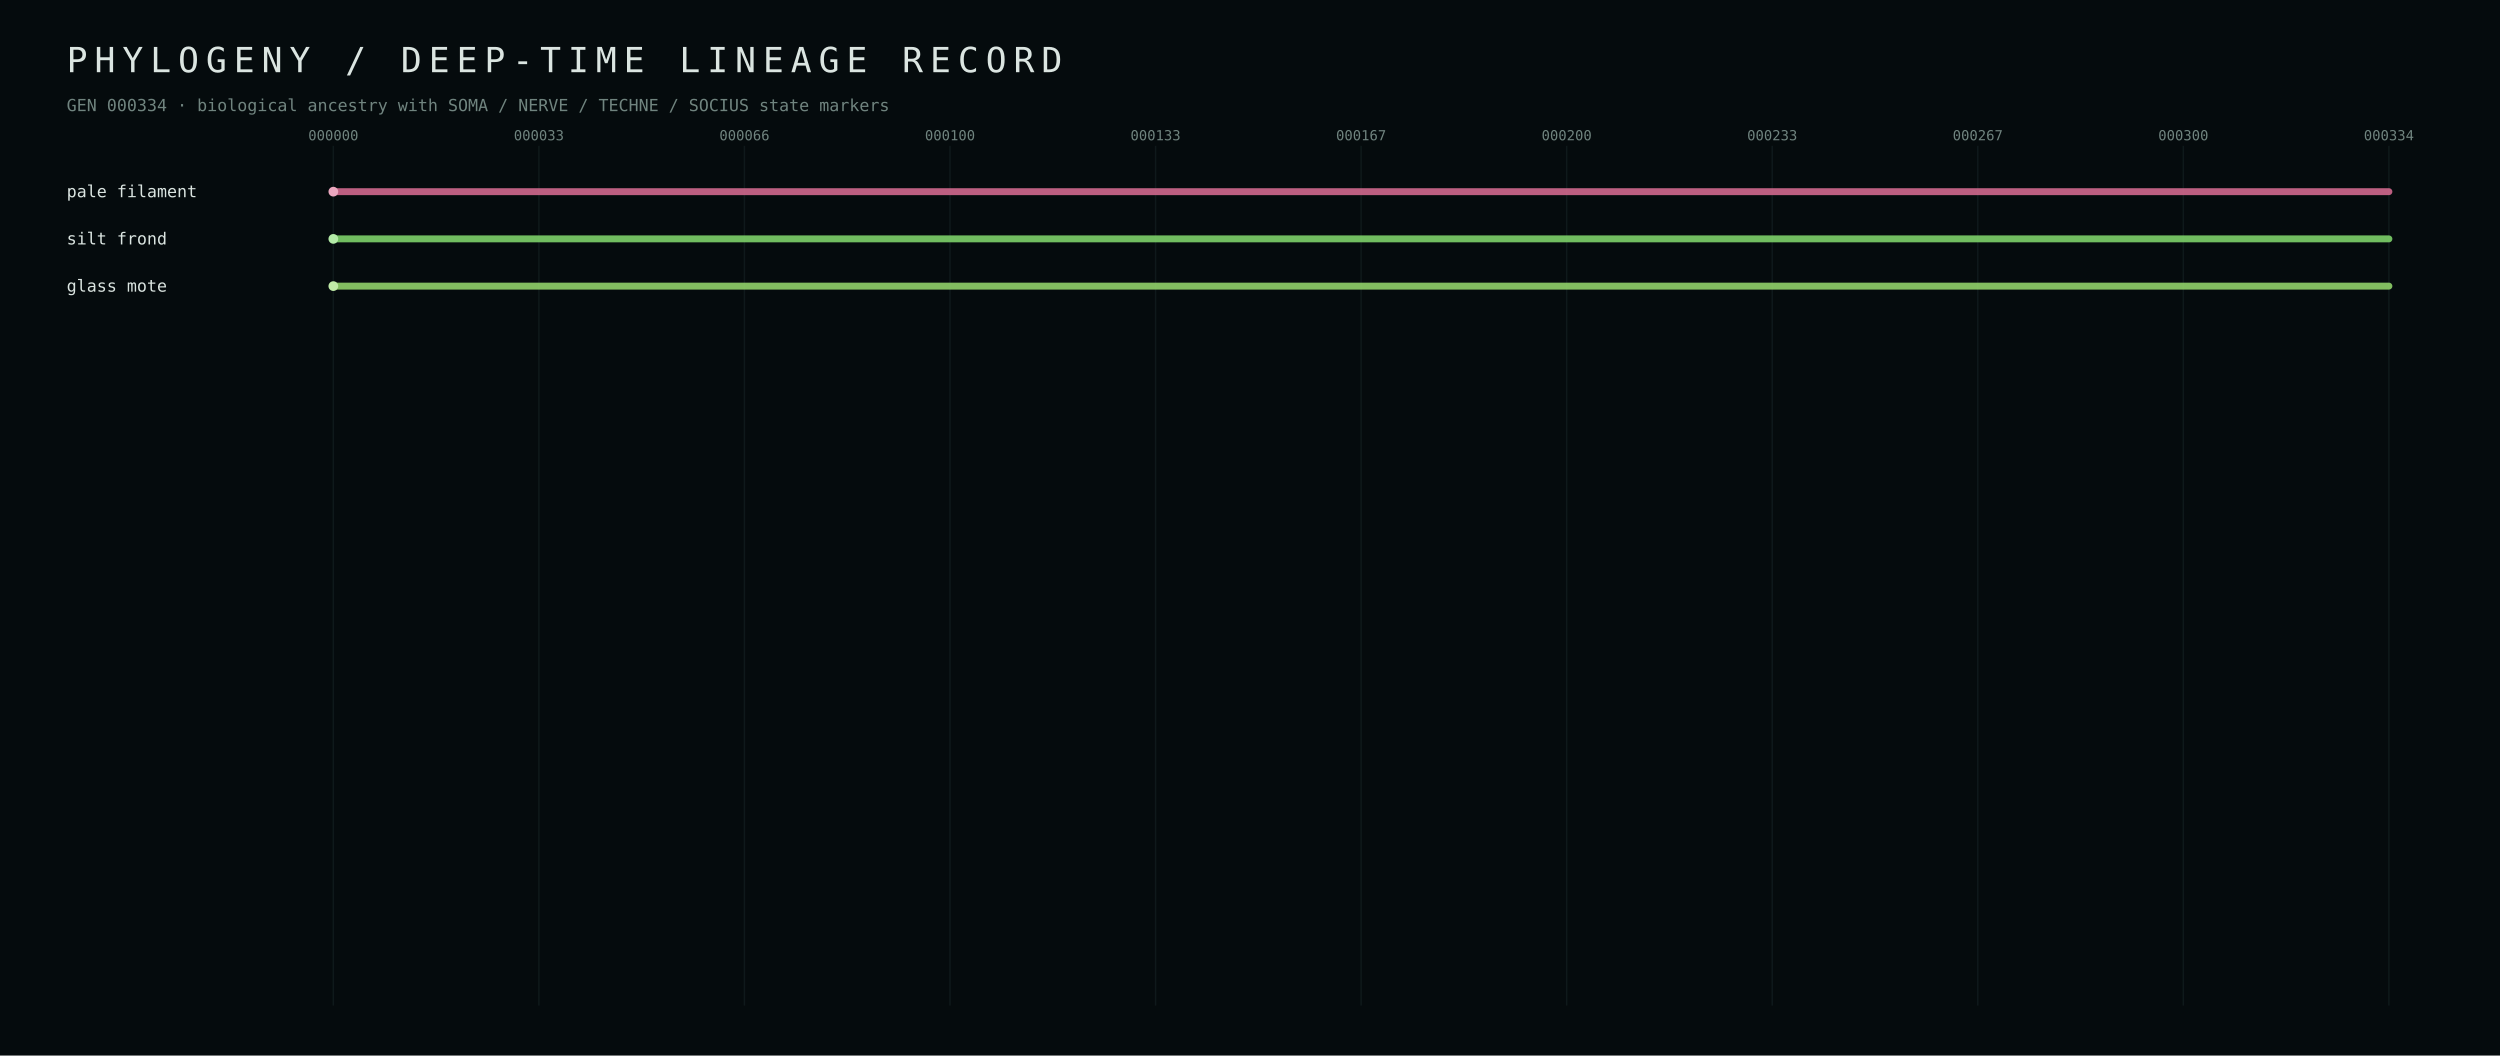
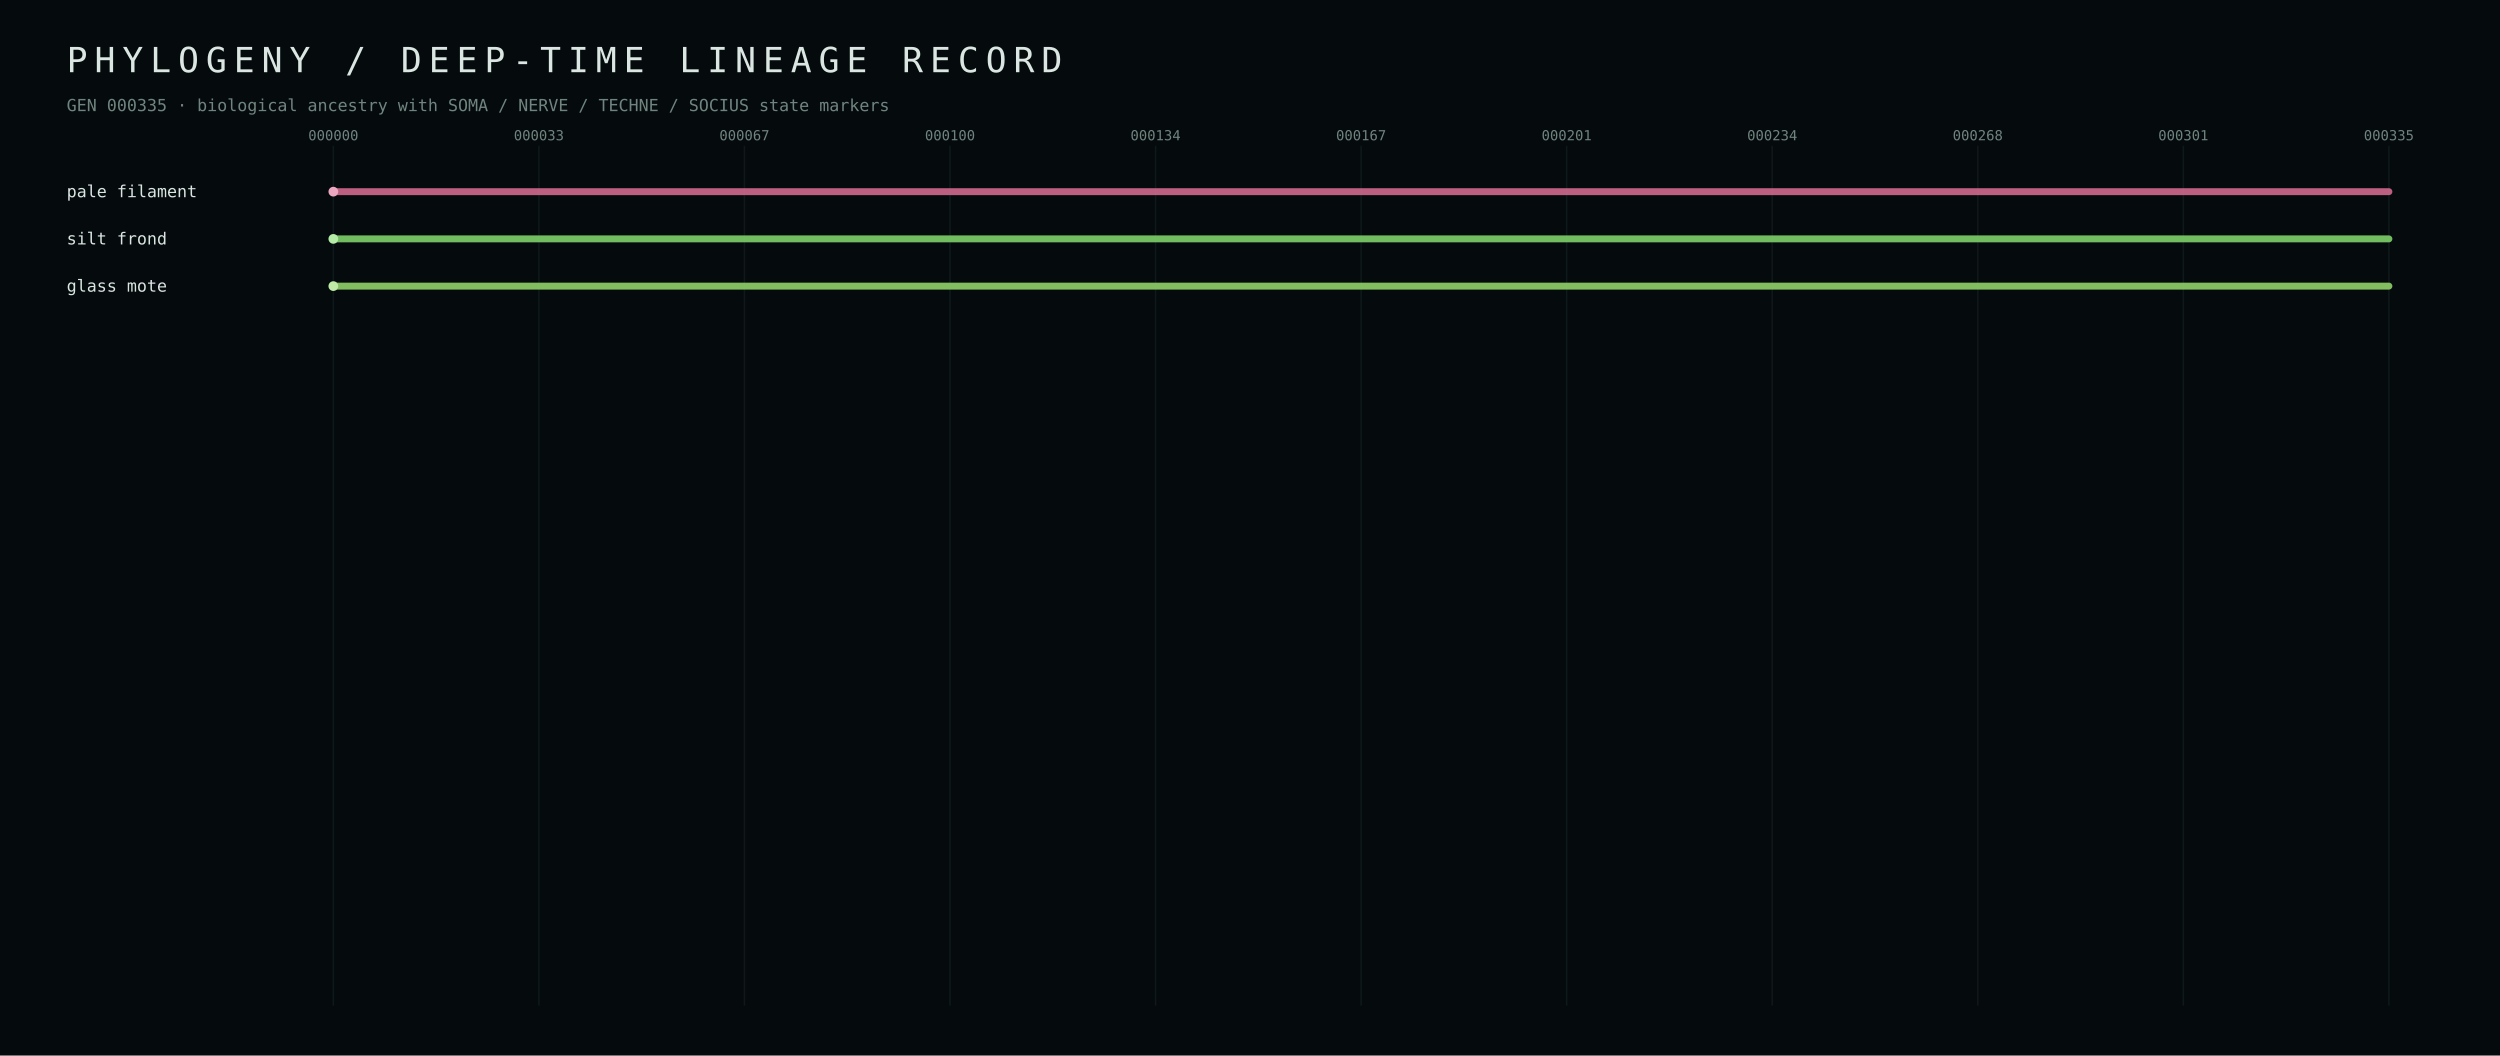
<svg xmlns="http://www.w3.org/2000/svg" width="1800" height="760" viewBox="0 0 1800 760">
  <defs>
    <style>text{font-family:ui-monospace,SFMono-Regular,Menlo,Consolas,monospace;fill:#dbe5e1} .muted{fill:#70847f} .tiny{font-size:10px} .small{font-size:12px} .hair{stroke:#223437;stroke-width:1}</style>
  </defs>
  <rect width="100%" height="100%" fill="#050b0d" />
  <text x="48" y="52" font-size="25" letter-spacing="5">PHYLOGENY / DEEP-TIME LINEAGE RECORD</text>
-   <text x="48" y="80" class="small muted">GEN 000334 · biological ancestry with SOMA / NERVE / TECHNE / SOCIUS state markers</text>
+   <text x="48" y="80" class="small muted">GEN 000335 · biological ancestry with SOMA / NERVE / TECHNE / SOCIUS state markers</text>
  <line x1="240.0" y1="105" x2="240.0" y2="724" class="hair" opacity="0.35" />
  <text x="240.0" y="101" text-anchor="middle" class="tiny muted">000000</text>
  <line x1="388.0" y1="105" x2="388.0" y2="724" class="hair" opacity="0.35" />
  <text x="388.0" y="101" text-anchor="middle" class="tiny muted">000033</text>
  <line x1="536.0" y1="105" x2="536.0" y2="724" class="hair" opacity="0.35" />
-   <text x="536.0" y="101" text-anchor="middle" class="tiny muted">000066</text>
+   <text x="536.0" y="101" text-anchor="middle" class="tiny muted">000067</text>
  <line x1="684.0" y1="105" x2="684.0" y2="724" class="hair" opacity="0.35" />
  <text x="684.0" y="101" text-anchor="middle" class="tiny muted">000100</text>
  <line x1="832.0" y1="105" x2="832.0" y2="724" class="hair" opacity="0.35" />
-   <text x="832.0" y="101" text-anchor="middle" class="tiny muted">000133</text>
+   <text x="832.0" y="101" text-anchor="middle" class="tiny muted">000134</text>
  <line x1="980.0" y1="105" x2="980.0" y2="724" class="hair" opacity="0.35" />
  <text x="980.0" y="101" text-anchor="middle" class="tiny muted">000167</text>
  <line x1="1128.0" y1="105" x2="1128.0" y2="724" class="hair" opacity="0.35" />
-   <text x="1128.0" y="101" text-anchor="middle" class="tiny muted">000200</text>
+   <text x="1128.0" y="101" text-anchor="middle" class="tiny muted">000201</text>
  <line x1="1276.0" y1="105" x2="1276.0" y2="724" class="hair" opacity="0.35" />
-   <text x="1276.0" y="101" text-anchor="middle" class="tiny muted">000233</text>
+   <text x="1276.0" y="101" text-anchor="middle" class="tiny muted">000234</text>
  <line x1="1424.0" y1="105" x2="1424.0" y2="724" class="hair" opacity="0.35" />
-   <text x="1424.0" y="101" text-anchor="middle" class="tiny muted">000267</text>
+   <text x="1424.0" y="101" text-anchor="middle" class="tiny muted">000268</text>
  <line x1="1572.0" y1="105" x2="1572.0" y2="724" class="hair" opacity="0.35" />
-   <text x="1572.0" y="101" text-anchor="middle" class="tiny muted">000300</text>
+   <text x="1572.0" y="101" text-anchor="middle" class="tiny muted">000301</text>
  <line x1="1720.0" y1="105" x2="1720.0" y2="724" class="hair" opacity="0.35" />
-   <text x="1720.0" y="101" text-anchor="middle" class="tiny muted">000334</text>
+   <text x="1720.0" y="101" text-anchor="middle" class="tiny muted">000335</text>
  <line x1="240.0" y1="138.0" x2="1720.0" y2="138.0" stroke="#d56b90" stroke-width="5" stroke-linecap="round" opacity="0.88" />
  <circle cx="240.0" cy="138.0" r="3.5" fill="#eba7bf" />
  <text x="48" y="142.0" class="small" fill="#eba7bf">pale filament</text>
  <line x1="240.0" y1="172.0" x2="1720.0" y2="172.0" stroke="#7fd56b" stroke-width="5" stroke-linecap="round" opacity="0.88" />
  <circle cx="240.0" cy="172.0" r="3.5" fill="#b3eba7" />
  <text x="48" y="176.0" class="small" fill="#b3eba7">silt frond</text>
  <line x1="240.0" y1="206.0" x2="1720.0" y2="206.0" stroke="#92d56b" stroke-width="5" stroke-linecap="round" opacity="0.88" />
  <circle cx="240.0" cy="206.0" r="3.5" fill="#c0eba7" />
  <text x="48" y="210.0" class="small" fill="#c0eba7">glass mote</text>
</svg>
